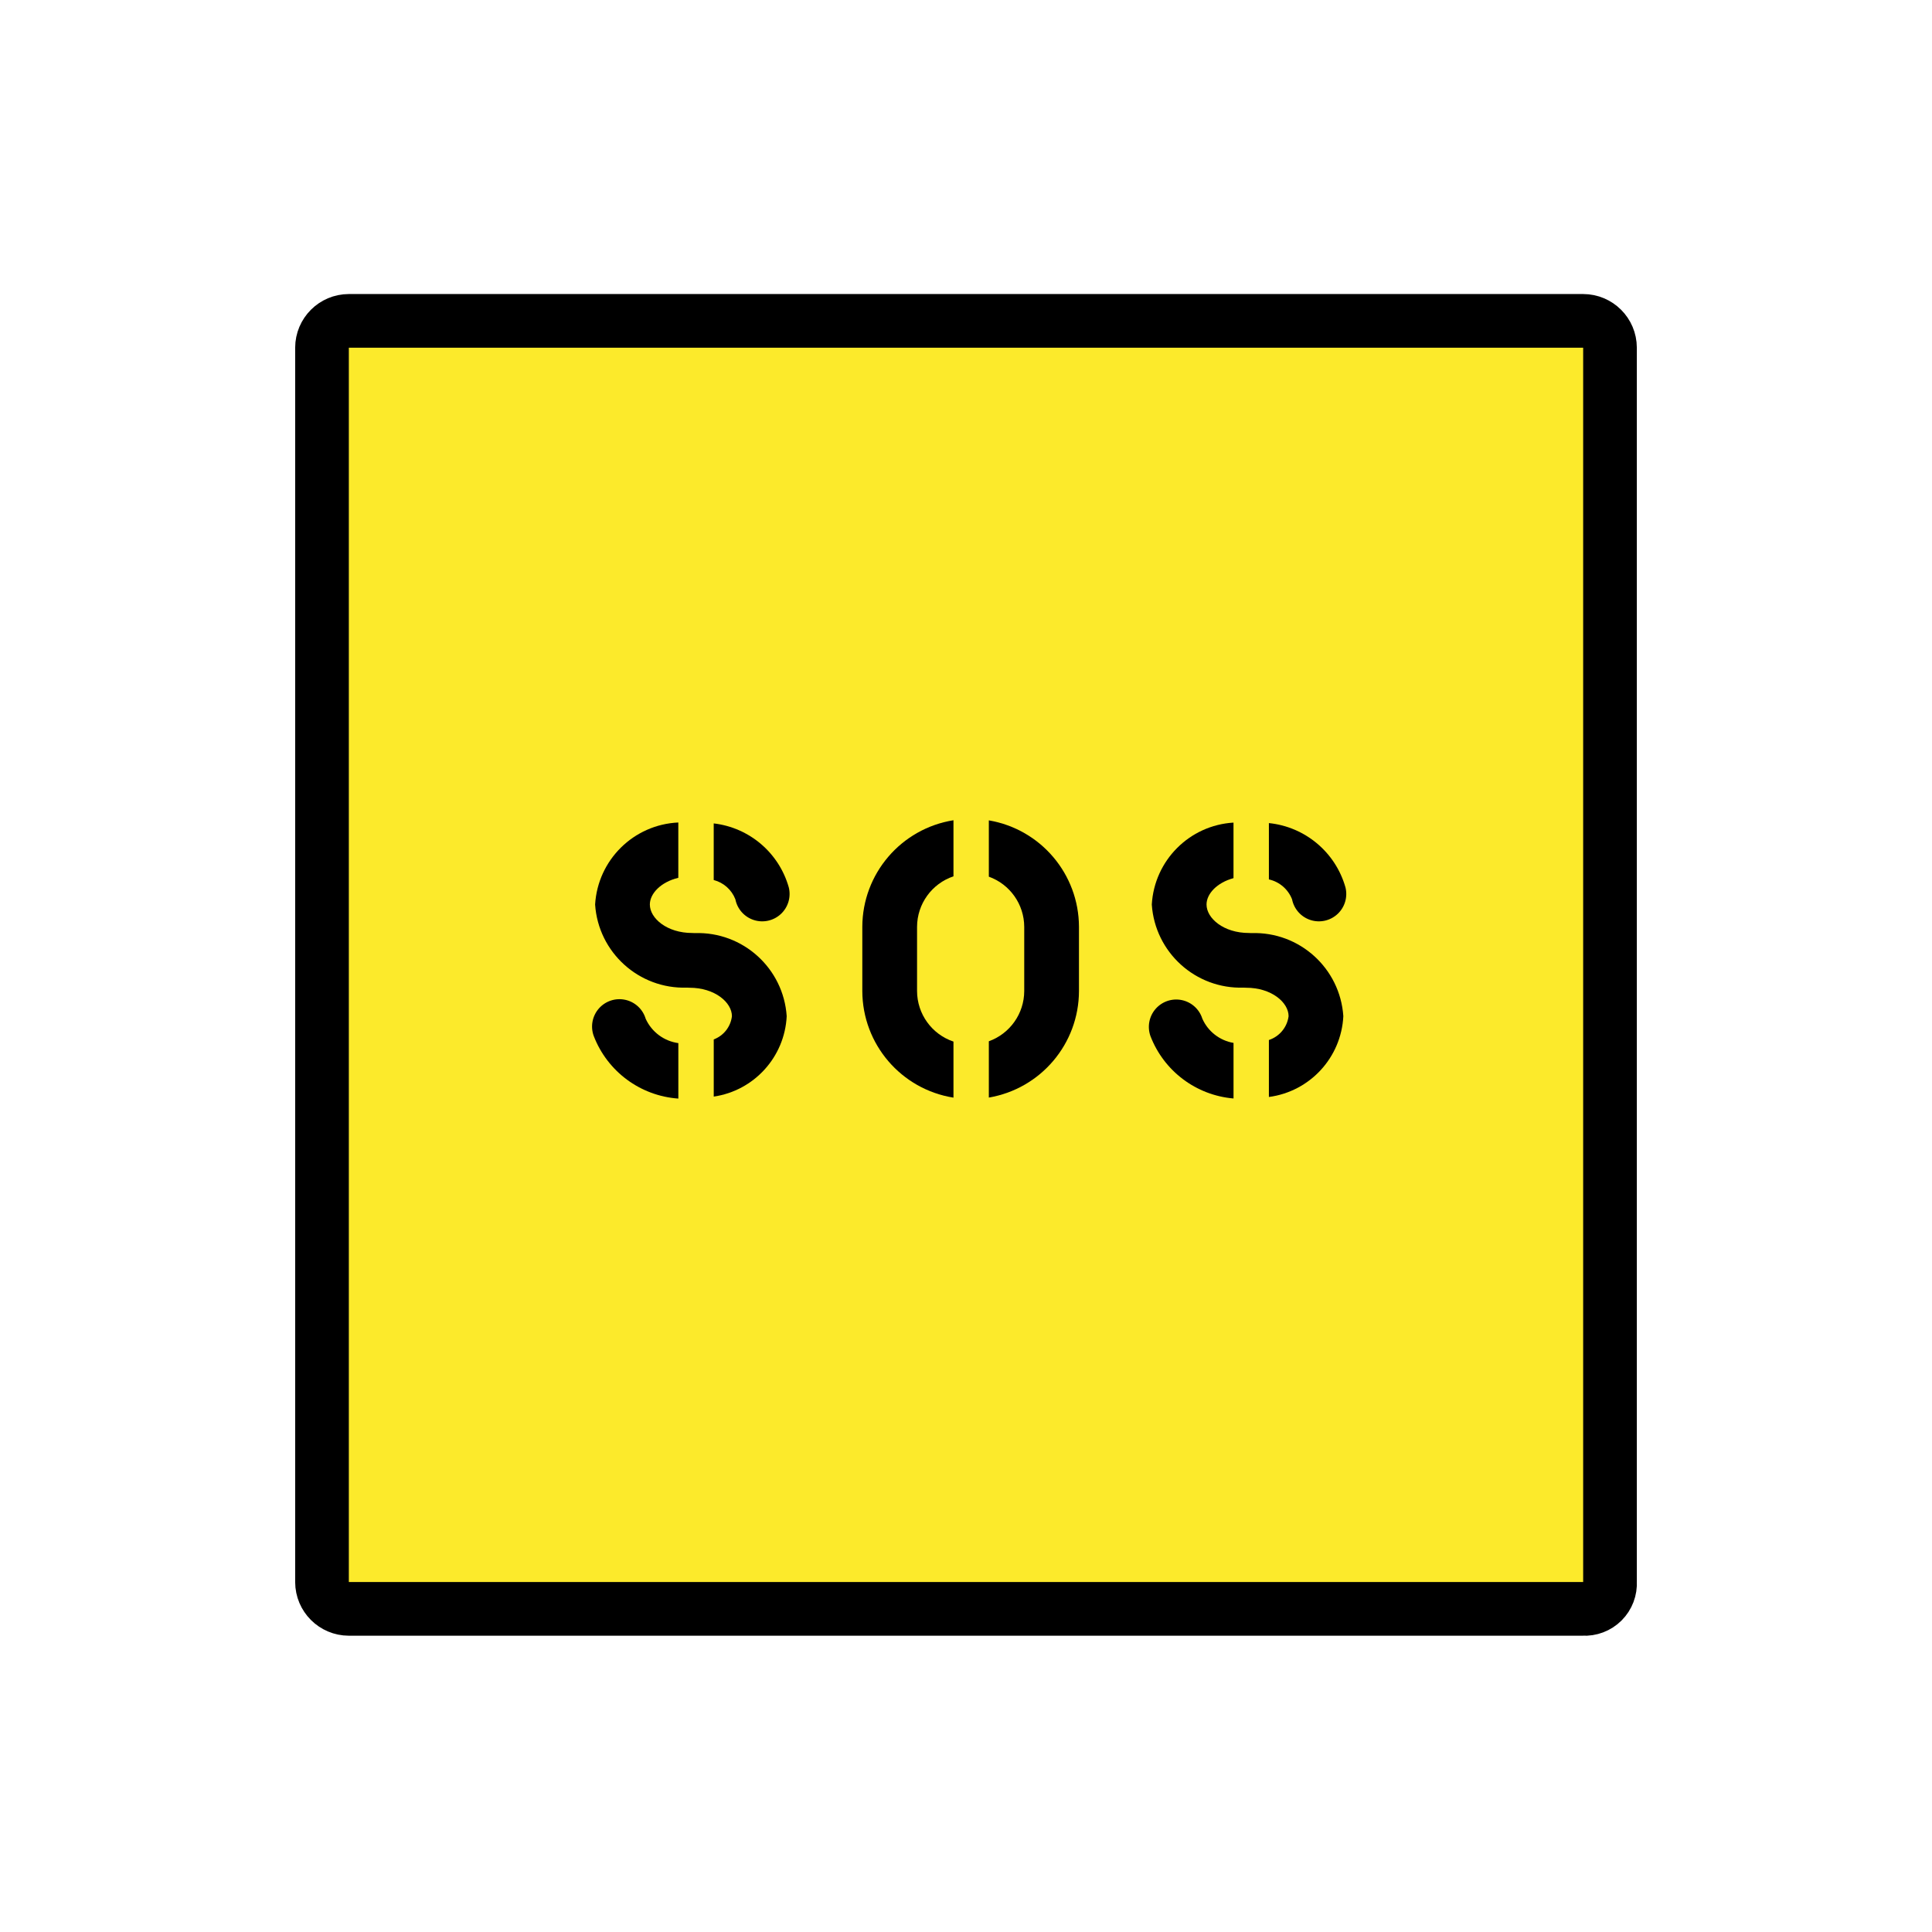
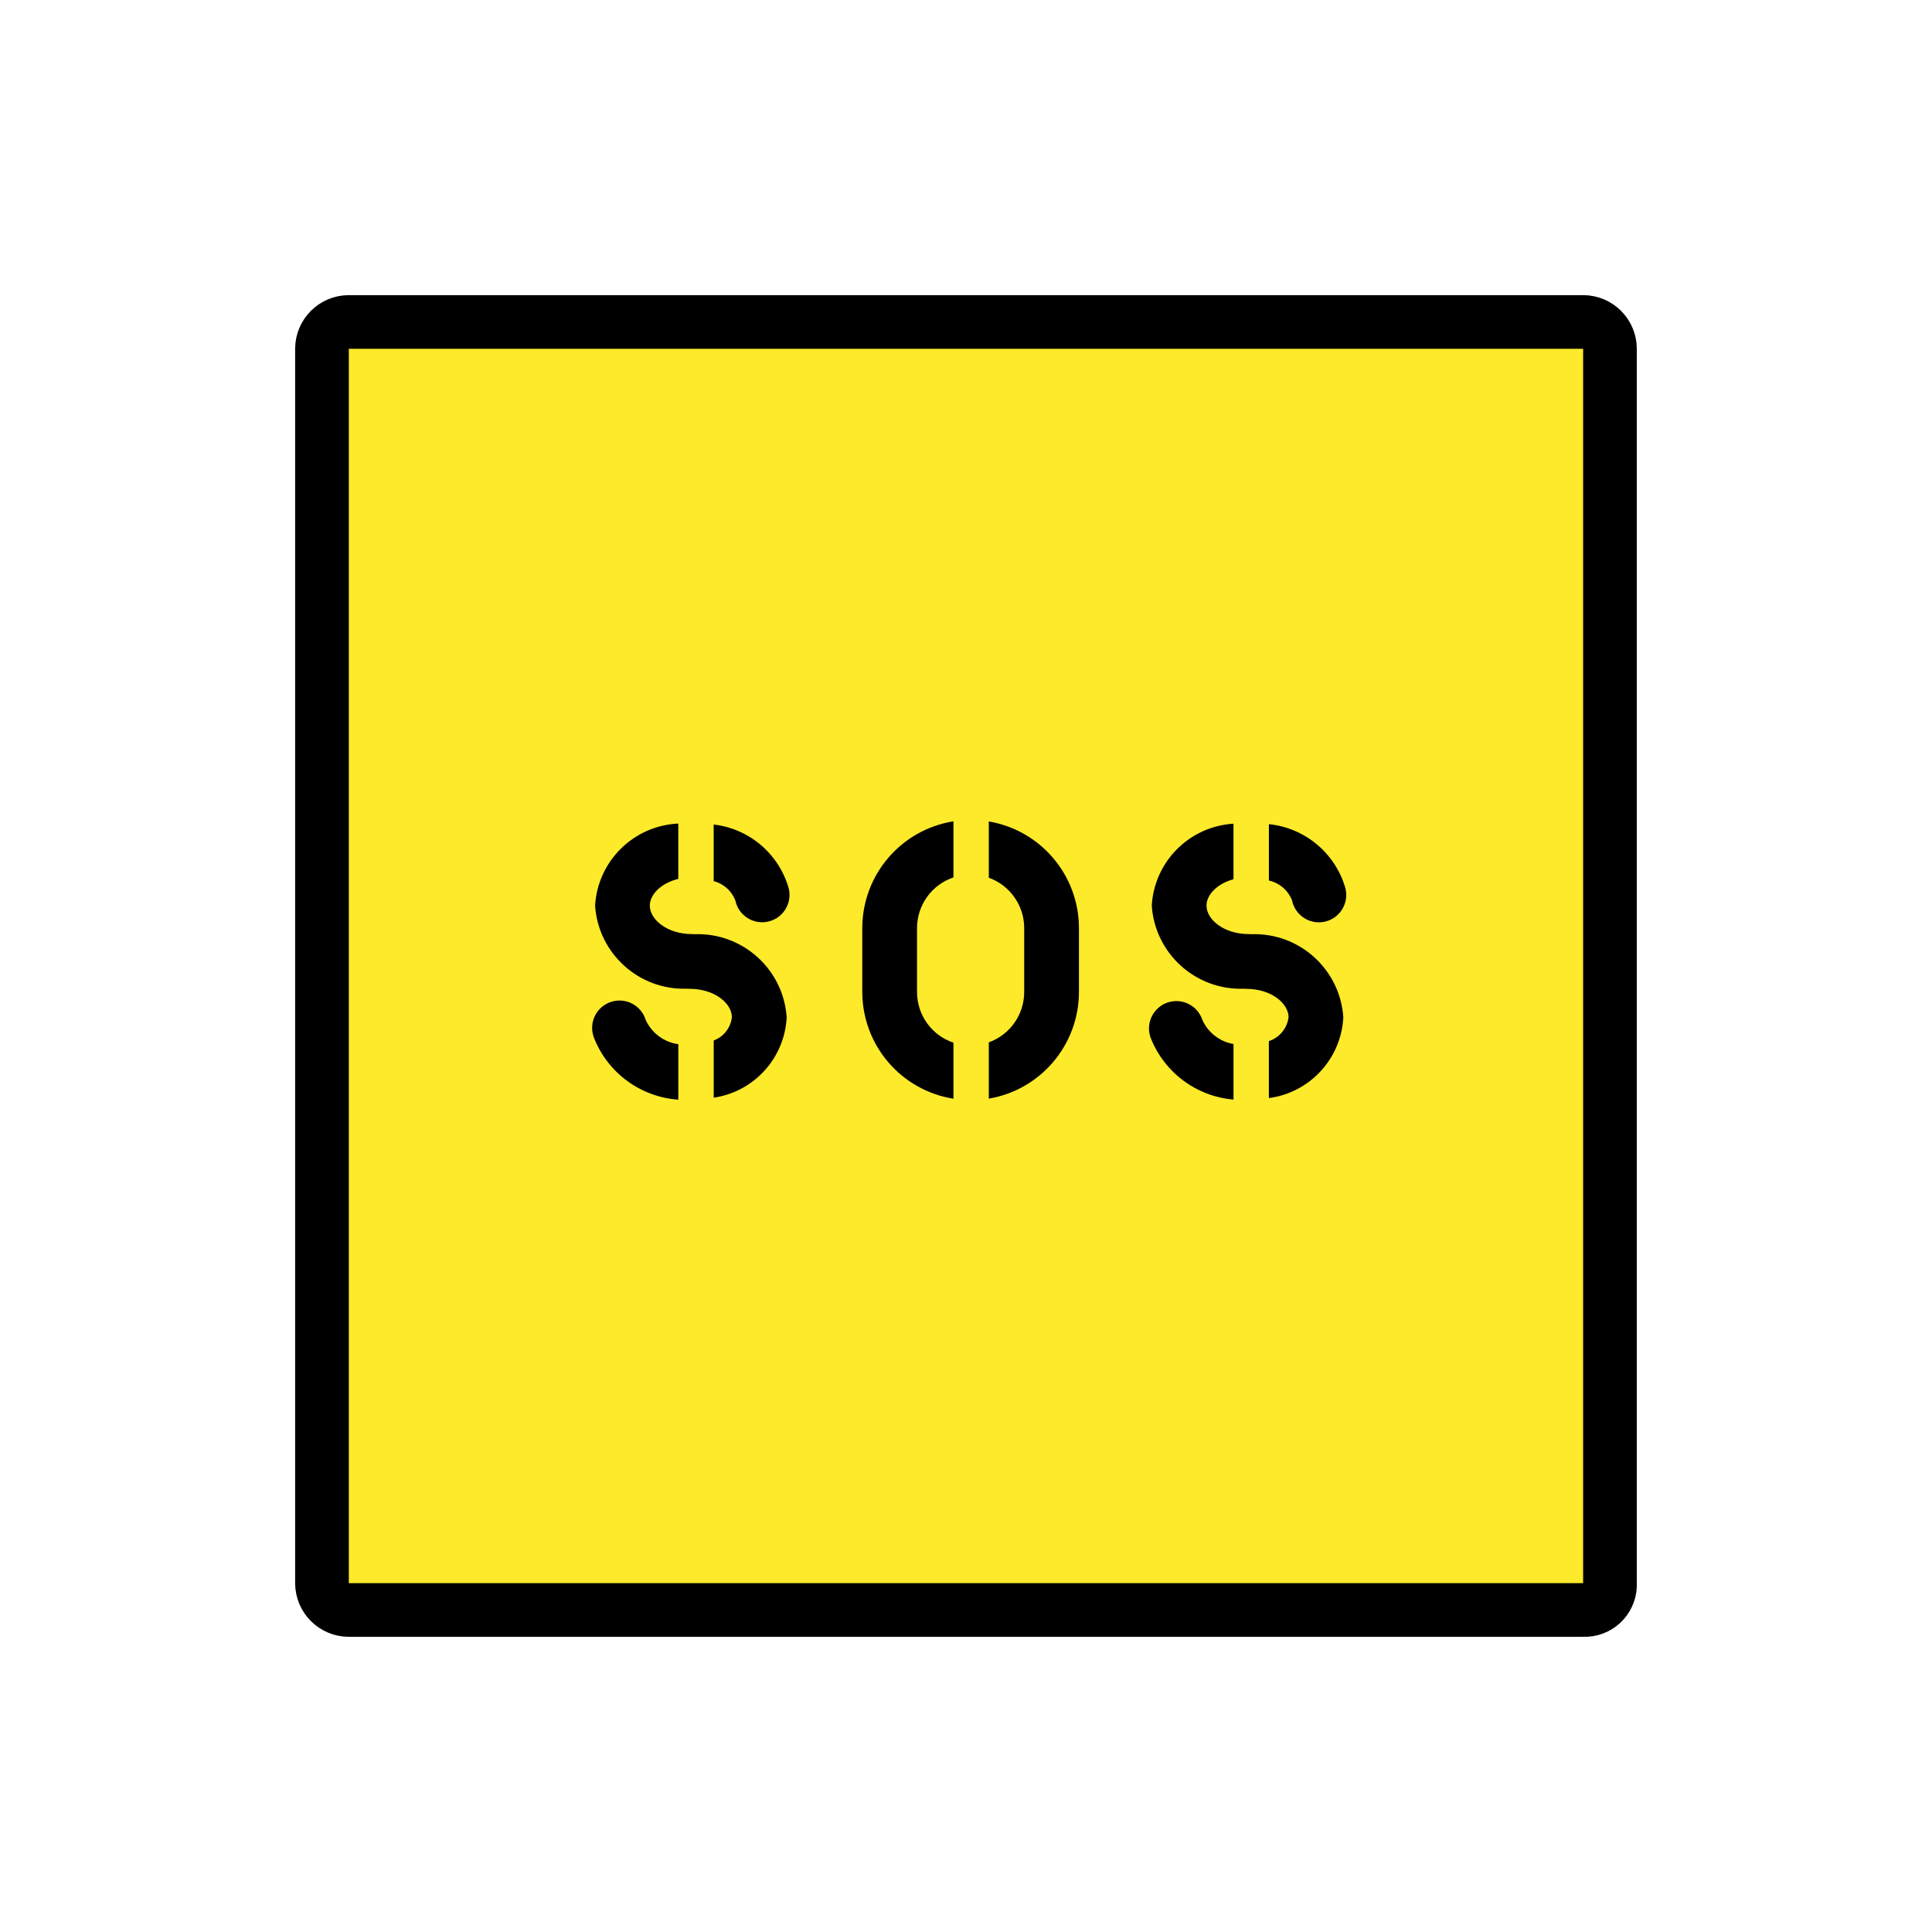
- <svg xmlns="http://www.w3.org/2000/svg" id="emoji" viewBox="0 0 72 72">
+ <svg xmlns="http://www.w3.org/2000/svg" id="emoji" viewBox="0 0 72 72" version="1.1">
  <g id="color">
-     <path fill="#fcea2b" d="M59,59.628H13a1.002,1.002,0,0,1-1-1v-46a1.002,1.002,0,0,1,1-1H59a1.002,1.002,0,0,1,1,1v46A.945.945,0,0,1,59,59.628Z" />
+     <path fill="#FCEA2B" d="M58.999,59.999h-46c-0.552-0.001-0.999-0.448-1-1v-46c0.001-0.552,0.448-0.999,1-1h46 c0.552,0.001,0.999,0.448,1,1v46c0.031,0.521-0.365,0.969-0.886,1C59.075,60.001,59.037,60.001,58.999,59.999z" />
  </g>
  <g id="line">
-     <path fill="none" stroke="#000" stroke-miterlimit="10" stroke-width="2" d="M59,59.958H13a1.002,1.002,0,0,1-1-1v-46a1.002,1.002,0,0,1,1-1H59a1.002,1.002,0,0,1,1,1v46A.945.945,0,0,1,59,59.958Z" />
+     <path fill="none" stroke="#000000" stroke-miterlimit="10" stroke-width="2" d="M58.999,59.999h-46 c-0.552-0.001-0.999-0.448-1-1v-46c0.001-0.552,0.448-0.999,1-1h46c0.552,0.001,0.999,0.448,1,1v46 c0.031,0.521-0.365,0.969-0.886,1C59.075,60.001,59.037,60.001,58.999,59.999z" />
    <g>
-       <path d="M26.598,32.796a1.183,1.183,0,0,1,.807.718,1.02,1.02,0,1,0,1.991-.442,3.305,3.305,0,0,0-2.798-2.386Z" />
-       <path d="M25.28,38.874a1.571,1.571,0,0,1-1.218-.909,1.02,1.02,0,1,0-1.935.643A3.651,3.651,0,0,0,25.28,40.941Z" />
-       <path d="M25.895,34.774c-.031-.003-.063-.004-.096-.004-.946,0-1.581-.549-1.581-1.061,0-.41.412-.84,1.061-.996V30.652a3.254,3.254,0,0,0-3.101,3.057A3.32,3.32,0,0,0,25.6,36.806c.031.002.063.004.096.004.946,0,1.581.549,1.581,1.061a1.056,1.056,0,0,1-.678.865v2.131a3.186,3.186,0,0,0,2.719-2.996A3.32,3.32,0,0,0,25.895,34.774Z" />
+       <path d="M26.597,32.837c0.369,0.095,0.669,0.363,0.807,0.718c0.113,0.552,0.652,0.907,1.204,0.794 c0.552-0.113,0.907-0.652,0.794-1.204c-0.002-0.011-0.005-0.022-0.007-0.032 c-0.363-1.289-1.468-2.231-2.798-2.386L26.597,32.837z" />
+       <path d="M25.279,38.914c-0.535-0.073-0.995-0.417-1.218-0.909c-0.167-0.538-0.738-0.839-1.276-0.672 s-0.839,0.738-0.672,1.276c0.004,0.013,0.009,0.026,0.013,0.04c0.508,1.324,1.738,2.234,3.153,2.333V38.914z" />
+       <path d="M25.894,34.815c-0.031-0.003-0.063-0.004-0.096-0.004c-0.946,0-1.581-0.549-1.581-1.061 c0-0.41,0.412-0.84,1.061-0.996v-2.062c-1.664,0.075-3.002,1.395-3.101,3.057 c0.119,1.786,1.633,3.156,3.422,3.097c0.031,0.002,0.063,0.004,0.096,0.004c0.946,0,1.581,0.549,1.581,1.061 c-0.046,0.393-0.308,0.727-0.678,0.865v2.131c1.505-0.221,2.644-1.476,2.719-2.996 C29.197,36.126,27.683,34.756,25.894,34.815z" />
    </g>
    <g>
-       <path d="M45.97,38.866a1.554,1.554,0,0,1-1.162-.902,1.02,1.02,0,1,0-1.935.645,3.646,3.646,0,0,0,3.097,2.328Z" />
-       <path d="M47.288,32.773a1.209,1.209,0,0,1,.863.741,1.02,1.02,0,1,0,1.991-.442,3.318,3.318,0,0,0-2.854-2.398Z" />
-       <path d="M46.641,34.774c-.031-.003-.063-.004-.096-.004-.946,0-1.581-.549-1.581-1.061,0-.399.388-.816,1.005-.983v-2.07a3.245,3.245,0,0,0-3.045,3.053,3.32,3.32,0,0,0,3.421,3.097c.031.002.063.004.096.004.946,0,1.581.549,1.581,1.061a1.081,1.081,0,0,1-.734.887v2.123a3.198,3.198,0,0,0,2.774-3.011A3.32,3.32,0,0,0,46.641,34.774Z" />
+       <path d="M45.969,38.907c-0.514-0.087-0.95-0.425-1.162-0.902c-0.178-0.534-0.756-0.823-1.29-0.645 c-0.534,0.178-0.823,0.756-0.645,1.29c0.5,1.306,1.704,2.21,3.097,2.328V38.907z" />
+       <path d="M47.288,32.814c0.393,0.088,0.717,0.366,0.863,0.741c0.112,0.552,0.65,0.909,1.202,0.797 c0.552-0.112,0.909-0.65,0.797-1.202c-0.003-0.013-0.005-0.025-0.008-0.038c-0.37-1.309-1.501-2.259-2.854-2.398 V32.814z" />
+       <path d="M46.64,34.815c-0.031-0.003-0.063-0.004-0.096-0.004c-0.946,0-1.581-0.549-1.581-1.061 c0-0.399,0.388-0.816,1.005-0.983v-2.07c-1.642,0.099-2.951,1.41-3.045,3.053 c0.119,1.786,1.632,3.155,3.421,3.097c0.031,0.002,0.063,0.004,0.096,0.004c0.946,0,1.581,0.549,1.581,1.061 c-0.054,0.412-0.339,0.758-0.734,0.887v2.123c1.53-0.203,2.697-1.469,2.774-3.011 C49.942,36.126,48.429,34.756,46.64,34.815z" />
    </g>
    <g>
-       <path d="M35.533,38.817a1.993,1.993,0,0,1-1.357-1.883V34.541a1.993,1.993,0,0,1,1.357-1.883v-2.09a4.033,4.033,0,0,0-3.397,3.972v2.394a4.033,4.033,0,0,0,3.397,3.972Z" />
-       <path d="M36.851,30.573v2.098a1.994,1.994,0,0,1,1.319,1.87v2.394a1.994,1.994,0,0,1-1.319,1.87v2.098A4.035,4.035,0,0,0,40.21,36.935V34.541A4.035,4.035,0,0,0,36.851,30.573Z" />
+       <path d="M35.532,38.858c-0.809-0.272-1.355-1.029-1.357-1.883v-2.394c0.003-0.853,0.549-1.61,1.357-1.883v-2.09 c-1.953,0.312-3.392,1.994-3.397,3.972v2.394c0.005,1.978,1.444,3.661,3.397,3.972V38.858z" />
+       <path d="M36.85,30.613v2.098c0.789,0.284,1.316,1.031,1.319,1.87v2.394c-0.003,0.839-0.529,1.586-1.319,1.87v2.098 c1.936-0.329,3.354-2.004,3.359-3.968v-2.394C40.205,32.618,38.786,30.942,36.85,30.613z" />
    </g>
  </g>
</svg>
